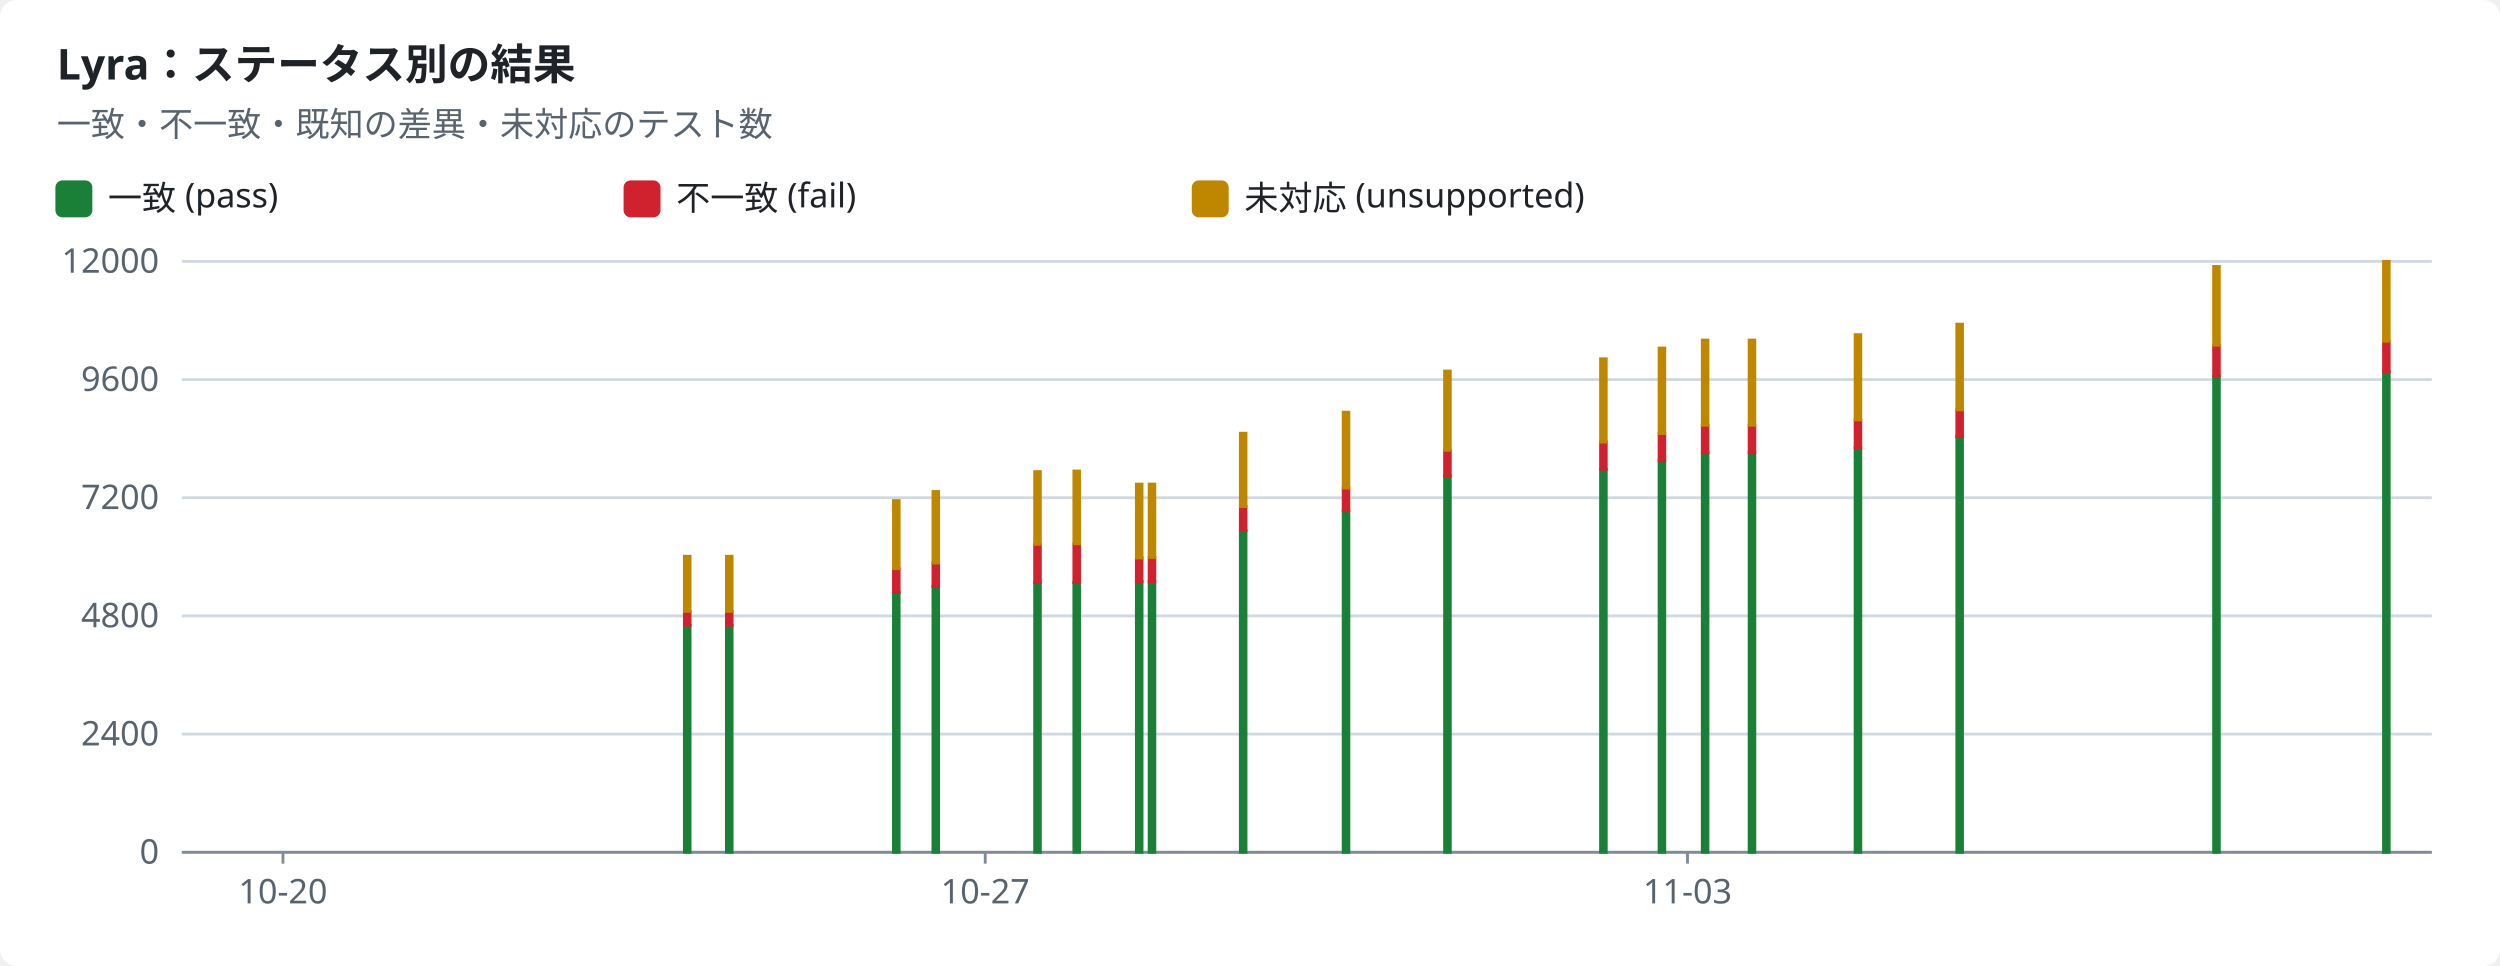
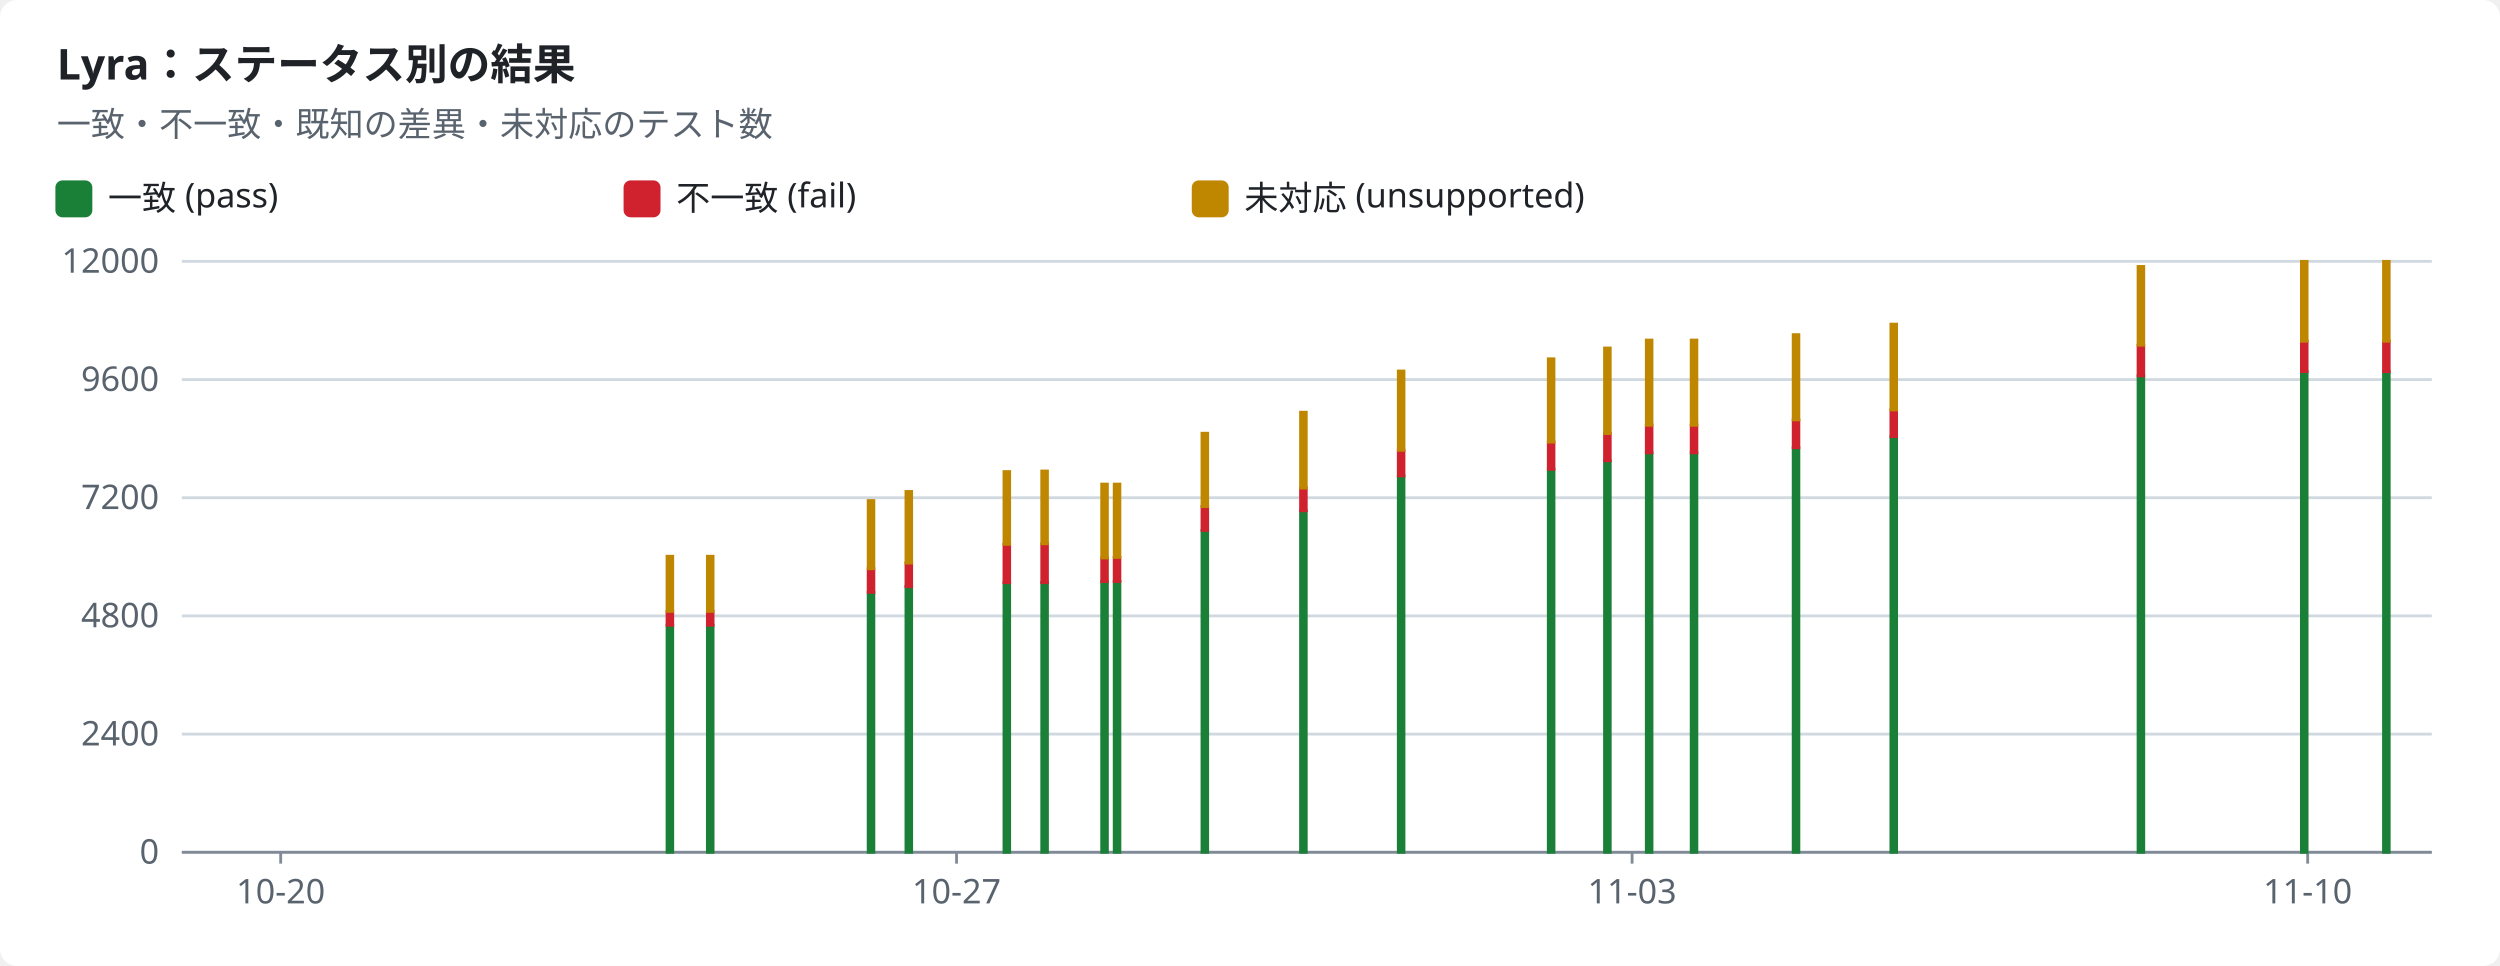
<svg xmlns="http://www.w3.org/2000/svg" width="880" height="340" viewBox="0 0 880 340" role="img">
  <style>text{font-family:-apple-system,BlinkMacSystemFont,"Segoe UI","Noto Sans",Helvetica,Arial,sans-serif;font-size:12px;fill:#1f2328;stroke:none}.bg{fill:#ffffff}.muted{fill:#59636e}.title{font-size:15px;font-weight:600}.grid{stroke:#d1d9e0;stroke-width:1}.axis{stroke:#818b98;stroke-width:1}.line{fill:none;stroke-width:2}.dashed{stroke-dasharray:5 4}.c-pass{stroke:#1a7f37;fill:#1a7f37}.c-fail{stroke:#cf222e;fill:#cf222e}.c-known{stroke:#8c959f;fill:#8c959f}.c-unsupported{stroke:#bf8700;fill:#bf8700}.line{fill:none}.mk{fill:none;stroke-width:1.6}@media (prefers-color-scheme:dark){text{fill:#f0f6fc}.bg{fill:#0d1117}.muted{fill:#9198a1}.grid{stroke:#3d444d}.axis{stroke:#656c76}.c-pass{stroke:#3fb950;fill:#3fb950}.c-fail{stroke:#f85149;fill:#f85149}.c-known{stroke:#6e7681;fill:#6e7681}.c-unsupported{stroke:#d29922;fill:#d29922}.line{fill:none}.mk{fill:none;stroke-width:1.6}}</style>
  <rect class="bg" width="880" height="340" rx="6" />
  <text x="20.0" y="28.0" class="title" text-anchor="start">Lyra：ステータス別の結果</text>
  <text x="20.0" y="48.0" class="muted" text-anchor="start">一致・不一致・既知の差異・未対応のテスト数</text>
  <rect class="c-pass" x="20" y="64" width="12" height="12" rx="2" />
  <text x="38.0" y="74.0" text-anchor="start">一致 (pass)</text>
  <rect class="c-fail" x="220" y="64" width="12" height="12" rx="2" />
  <text x="238.0" y="74.0" text-anchor="start">不一致 (fail)</text>
  <rect class="c-unsupported" x="420" y="64" width="12" height="12" rx="2" />
  <text x="438.0" y="74.0" text-anchor="start">未対応 (unsupported)</text>
  <line class="grid" x1="64" x2="856" y1="300.0" y2="300.0" />
  <text x="56.0" y="304.0" class="muted" text-anchor="end">0</text>
  <line class="grid" x1="64" x2="856" y1="258.4" y2="258.4" />
  <text x="56.0" y="262.4" class="muted" text-anchor="end">2400</text>
  <line class="grid" x1="64" x2="856" y1="216.8" y2="216.8" />
  <text x="56.0" y="220.8" class="muted" text-anchor="end">4800</text>
  <line class="grid" x1="64" x2="856" y1="175.2" y2="175.2" />
  <text x="56.0" y="179.2" class="muted" text-anchor="end">7200</text>
  <line class="grid" x1="64" x2="856" y1="133.6" y2="133.6" />
  <text x="56.0" y="137.6" class="muted" text-anchor="end">9600</text>
  <line class="grid" x1="64" x2="856" y1="92.0" y2="92.0" />
  <text x="56.0" y="96.0" class="muted" text-anchor="end">12000</text>
  <line class="axis" x1="64" x2="856" y1="300" y2="300" />
-   <line class="axis" x1="99.6" x2="99.6" y1="300" y2="304" />
-   <text x="99.6" y="318.0" class="muted" text-anchor="middle">10-20</text>
-   <line class="axis" x1="346.8" x2="346.8" y1="300" y2="304" />
-   <text x="346.8" y="318.0" class="muted" text-anchor="middle">10-27</text>
-   <line class="axis" x1="594.0" x2="594.0" y1="300" y2="304" />
-   <text x="594.0" y="318.0" class="muted" text-anchor="middle">11-03</text>
-   <rect class="c-pass" x="240.9" y="220.1" width="2.0" height="79.9" />
-   <rect class="c-fail" x="240.9" y="215.2" width="2.0" height="4.9" />
-   <rect class="c-unsupported" x="240.9" y="195.8" width="2.0" height="19.4" />
-   <rect class="c-pass" x="255.7" y="220.1" width="2.0" height="79.9" />
-   <rect class="c-fail" x="255.7" y="215.2" width="2.0" height="4.9" />
-   <rect class="c-unsupported" x="255.7" y="195.8" width="2.0" height="19.4" />
-   <rect class="c-pass" x="314.5" y="208.5" width="2.0" height="91.5" />
-   <rect class="c-fail" x="314.5" y="200.2" width="2.0" height="8.3" />
-   <rect class="c-unsupported" x="314.5" y="176.2" width="2.0" height="24.0" />
-   <rect class="c-pass" x="328.4" y="206.4" width="2.0" height="93.6" />
-   <rect class="c-fail" x="328.4" y="198.2" width="2.0" height="8.3" />
-   <rect class="c-unsupported" x="328.4" y="173.0" width="2.0" height="25.2" />
-   <rect class="c-pass" x="364.2" y="205.1" width="2.0" height="94.9" />
-   <rect class="c-fail" x="364.2" y="191.6" width="2.0" height="13.5" />
-   <rect class="c-unsupported" x="364.2" y="166.0" width="2.0" height="25.6" />
-   <rect class="c-pass" x="378.0" y="205.0" width="2.0" height="95.0" />
-   <rect class="c-fail" x="378.0" y="191.5" width="2.0" height="13.6" />
-   <rect class="c-unsupported" x="378.0" y="165.8" width="2.0" height="25.6" />
-   <rect class="c-pass" x="400.0" y="204.7" width="2.0" height="95.3" />
-   <rect class="c-fail" x="400.0" y="196.4" width="2.0" height="8.3" />
-   <rect class="c-unsupported" x="400.0" y="170.4" width="2.0" height="26.0" />
-   <rect class="c-pass" x="404.5" y="204.6" width="2.0" height="95.4" />
-   <rect class="c-fail" x="404.5" y="196.2" width="2.0" height="8.5" />
-   <rect class="c-unsupported" x="404.5" y="170.4" width="2.0" height="25.8" />
-   <rect class="c-pass" x="436.6" y="186.7" width="2.0" height="113.3" />
-   <rect class="c-fail" x="436.6" y="178.3" width="2.0" height="8.4" />
-   <rect class="c-unsupported" x="436.6" y="152.5" width="2.0" height="25.8" />
-   <rect class="c-pass" x="472.8" y="179.8" width="2.0" height="120.2" />
-   <rect class="c-fail" x="472.8" y="171.8" width="2.0" height="8.0" />
-   <rect class="c-unsupported" x="472.8" y="145.1" width="2.0" height="26.7" />
-   <rect class="c-pass" x="508.5" y="167.5" width="2.0" height="132.5" />
-   <rect class="c-fail" x="508.5" y="158.5" width="2.0" height="9.0" />
-   <rect class="c-unsupported" x="508.5" y="130.6" width="2.0" height="27.9" />
-   <rect class="c-pass" x="563.4" y="165.2" width="2.0" height="134.8" />
-   <rect class="c-fail" x="563.4" y="155.6" width="2.0" height="9.6" />
-   <rect class="c-unsupported" x="563.4" y="126.3" width="2.0" height="29.3" />
-   <rect class="c-pass" x="584.0" y="162.2" width="2.0" height="137.8" />
-   <rect class="c-fail" x="584.0" y="152.5" width="2.0" height="9.7" />
-   <rect class="c-unsupported" x="584.0" y="122.5" width="2.0" height="30.1" />
-   <rect class="c-pass" x="599.2" y="159.4" width="2.0" height="140.6" />
-   <rect class="c-fail" x="599.2" y="149.6" width="2.0" height="9.8" />
-   <rect class="c-unsupported" x="599.2" y="119.7" width="2.0" height="30.0" />
-   <rect class="c-pass" x="615.7" y="159.4" width="2.0" height="140.6" />
-   <rect class="c-fail" x="615.7" y="149.6" width="2.0" height="9.8" />
-   <rect class="c-unsupported" x="615.7" y="119.7" width="2.0" height="30.0" />
-   <rect class="c-pass" x="653.0" y="157.6" width="2.0" height="142.4" />
-   <rect class="c-fail" x="653.0" y="147.8" width="2.0" height="9.8" />
-   <rect class="c-unsupported" x="653.0" y="117.8" width="2.0" height="30.0" />
-   <rect class="c-pass" x="688.8" y="153.7" width="2.0" height="146.3" />
-   <rect class="c-fail" x="688.8" y="144.3" width="2.0" height="9.4" />
-   <rect class="c-unsupported" x="688.8" y="114.1" width="2.0" height="30.2" />
-   <rect class="c-pass" x="779.2" y="132.3" width="2.0" height="167.7" />
-   <rect class="c-fail" x="779.2" y="121.5" width="2.0" height="10.8" />
-   <rect class="c-unsupported" x="779.2" y="93.8" width="2.0" height="27.7" />
+   <line class="axis" x1="98.8" x2="98.8" y1="300" y2="304" />
+   <text x="98.8" y="318.0" class="muted" text-anchor="middle">10-20</text>
+   <line class="axis" x1="336.7" x2="336.7" y1="300" y2="304" />
+   <text x="336.7" y="318.0" class="muted" text-anchor="middle">10-27</text>
+   <line class="axis" x1="574.5" x2="574.5" y1="300" y2="304" />
+   <text x="574.5" y="318.0" class="muted" text-anchor="middle">11-03</text>
+   <line class="axis" x1="812.3" x2="812.3" y1="300" y2="304" />
+   <text x="812.3" y="318.0" class="muted" text-anchor="middle">11-10</text>
+   <rect class="c-pass" x="234.8" y="220.1" width="2.0" height="79.9" />
+   <rect class="c-fail" x="234.8" y="215.2" width="2.0" height="4.9" />
+   <rect class="c-unsupported" x="234.8" y="195.8" width="2.0" height="19.4" />
+   <rect class="c-pass" x="249.0" y="220.1" width="2.0" height="79.9" />
+   <rect class="c-fail" x="249.0" y="215.2" width="2.0" height="4.9" />
+   <rect class="c-unsupported" x="249.0" y="195.8" width="2.0" height="19.4" />
+   <rect class="c-pass" x="305.6" y="208.5" width="2.0" height="91.5" />
+   <rect class="c-fail" x="305.6" y="200.2" width="2.0" height="8.3" />
+   <rect class="c-unsupported" x="305.6" y="176.2" width="2.0" height="24.0" />
+   <rect class="c-pass" x="318.9" y="206.4" width="2.0" height="93.6" />
+   <rect class="c-fail" x="318.9" y="198.2" width="2.0" height="8.3" />
+   <rect class="c-unsupported" x="318.9" y="173.0" width="2.0" height="25.2" />
+   <rect class="c-pass" x="353.4" y="205.1" width="2.0" height="94.9" />
+   <rect class="c-fail" x="353.4" y="191.6" width="2.0" height="13.5" />
+   <rect class="c-unsupported" x="353.4" y="166.0" width="2.0" height="25.6" />
+   <rect class="c-pass" x="366.7" y="205.0" width="2.0" height="95.0" />
+   <rect class="c-fail" x="366.7" y="191.5" width="2.0" height="13.6" />
+   <rect class="c-unsupported" x="366.7" y="165.8" width="2.0" height="25.6" />
+   <rect class="c-pass" x="387.8" y="204.7" width="2.0" height="95.3" />
+   <rect class="c-fail" x="387.8" y="196.4" width="2.0" height="8.3" />
+   <rect class="c-unsupported" x="387.8" y="170.4" width="2.0" height="26.0" />
+   <rect class="c-pass" x="392.2" y="204.6" width="2.0" height="95.4" />
+   <rect class="c-fail" x="392.2" y="196.2" width="2.0" height="8.5" />
+   <rect class="c-unsupported" x="392.2" y="170.4" width="2.0" height="25.8" />
+   <rect class="c-pass" x="423.1" y="186.7" width="2.0" height="113.3" />
+   <rect class="c-fail" x="423.1" y="178.3" width="2.0" height="8.4" />
+   <rect class="c-unsupported" x="423.1" y="152.5" width="2.0" height="25.8" />
+   <rect class="c-pass" x="457.8" y="179.8" width="2.0" height="120.2" />
+   <rect class="c-fail" x="457.8" y="171.8" width="2.0" height="8.0" />
+   <rect class="c-unsupported" x="457.8" y="145.1" width="2.0" height="26.7" />
+   <rect class="c-pass" x="492.2" y="167.5" width="2.0" height="132.5" />
+   <rect class="c-fail" x="492.2" y="158.5" width="2.0" height="9.0" />
+   <rect class="c-unsupported" x="492.2" y="130.6" width="2.0" height="27.9" />
+   <rect class="c-pass" x="545.0" y="165.2" width="2.0" height="134.8" />
+   <rect class="c-fail" x="545.0" y="155.6" width="2.0" height="9.6" />
+   <rect class="c-unsupported" x="545.0" y="126.3" width="2.0" height="29.3" />
+   <rect class="c-pass" x="564.8" y="162.2" width="2.0" height="137.8" />
+   <rect class="c-fail" x="564.8" y="152.5" width="2.0" height="9.7" />
+   <rect class="c-unsupported" x="564.8" y="122.5" width="2.0" height="30.1" />
+   <rect class="c-pass" x="579.5" y="159.4" width="2.0" height="140.6" />
+   <rect class="c-fail" x="579.5" y="149.6" width="2.0" height="9.8" />
+   <rect class="c-unsupported" x="579.5" y="119.7" width="2.0" height="30.0" />
+   <rect class="c-pass" x="595.3" y="159.4" width="2.0" height="140.6" />
+   <rect class="c-fail" x="595.3" y="149.6" width="2.0" height="9.8" />
+   <rect class="c-unsupported" x="595.3" y="119.7" width="2.0" height="30.0" />
+   <rect class="c-pass" x="631.2" y="157.6" width="2.0" height="142.4" />
+   <rect class="c-fail" x="631.2" y="147.8" width="2.0" height="9.8" />
+   <rect class="c-unsupported" x="631.2" y="117.8" width="2.0" height="30.0" />
+   <rect class="c-pass" x="665.6" y="153.7" width="2.0" height="146.3" />
+   <rect class="c-fail" x="665.6" y="144.3" width="2.0" height="9.4" />
+   <rect class="c-unsupported" x="665.6" y="114.1" width="2.0" height="30.2" />
+   <rect class="c-pass" x="752.6" y="132.3" width="2.0" height="167.7" />
+   <rect class="c-fail" x="752.6" y="121.5" width="2.0" height="10.8" />
+   <rect class="c-unsupported" x="752.6" y="93.8" width="2.0" height="27.7" />
+   <rect class="c-pass" x="810.1" y="130.8" width="2.0" height="169.2" />
+   <rect class="c-fail" x="810.1" y="120.1" width="2.0" height="10.7" />
+   <rect class="c-unsupported" x="810.1" y="92.0" width="2.0" height="28.1" />
  <rect class="c-pass" x="839.0" y="130.8" width="2.0" height="169.2" />
  <rect class="c-fail" x="839.0" y="120.1" width="2.0" height="10.7" />
  <rect class="c-unsupported" x="839.0" y="92.0" width="2.0" height="28.1" />
</svg>
